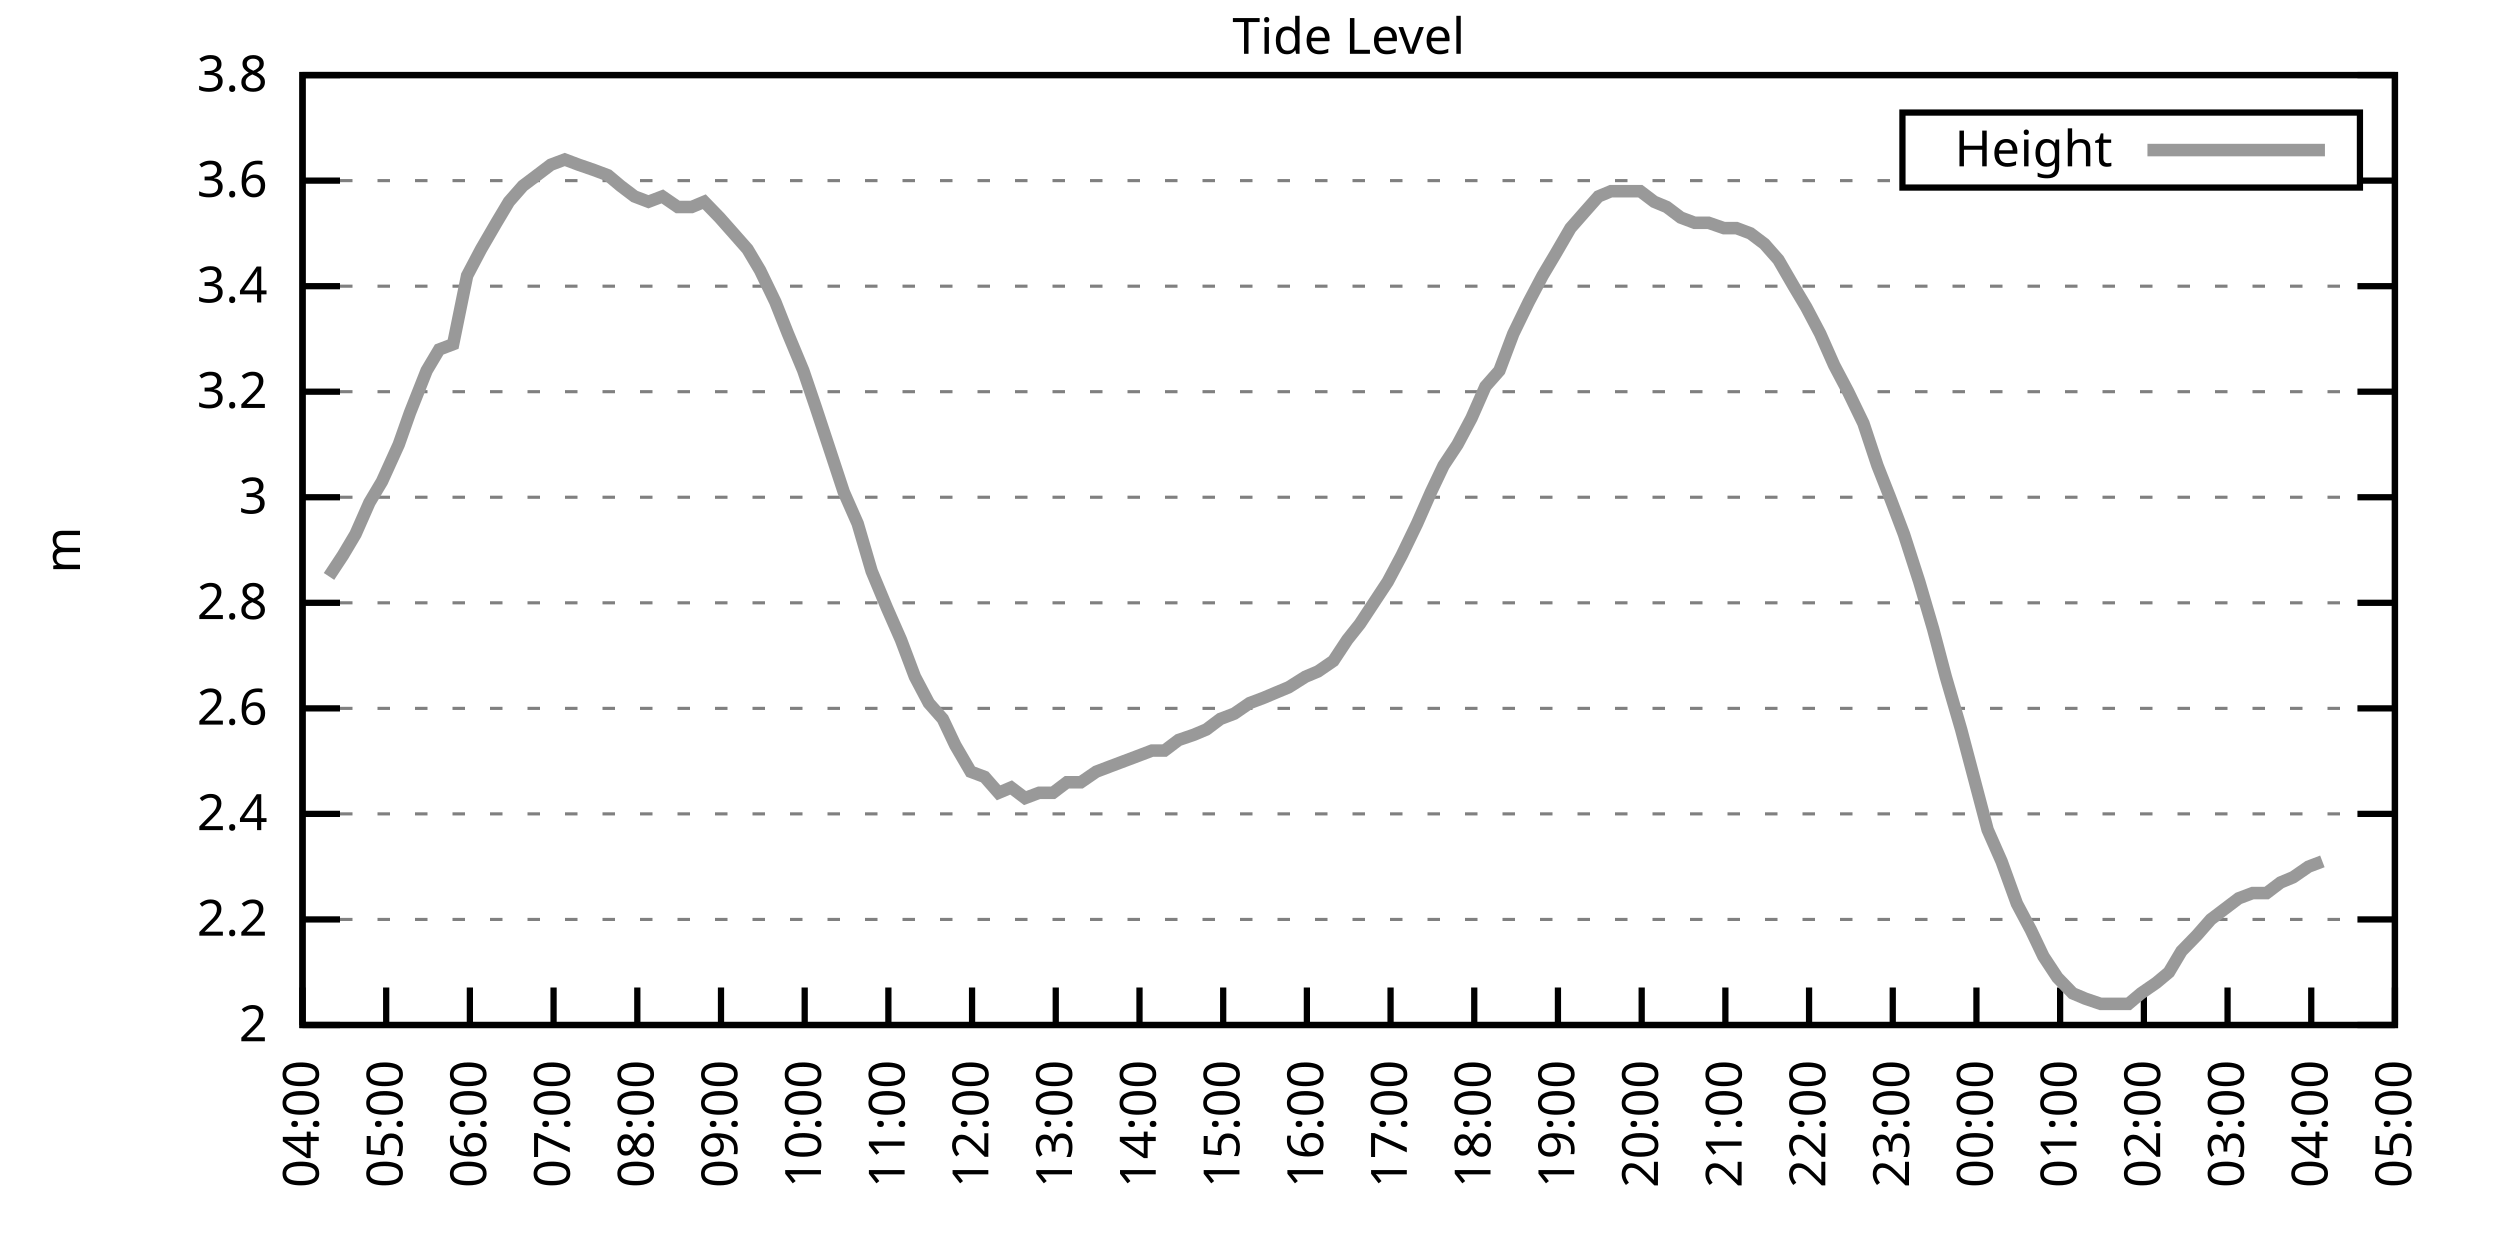
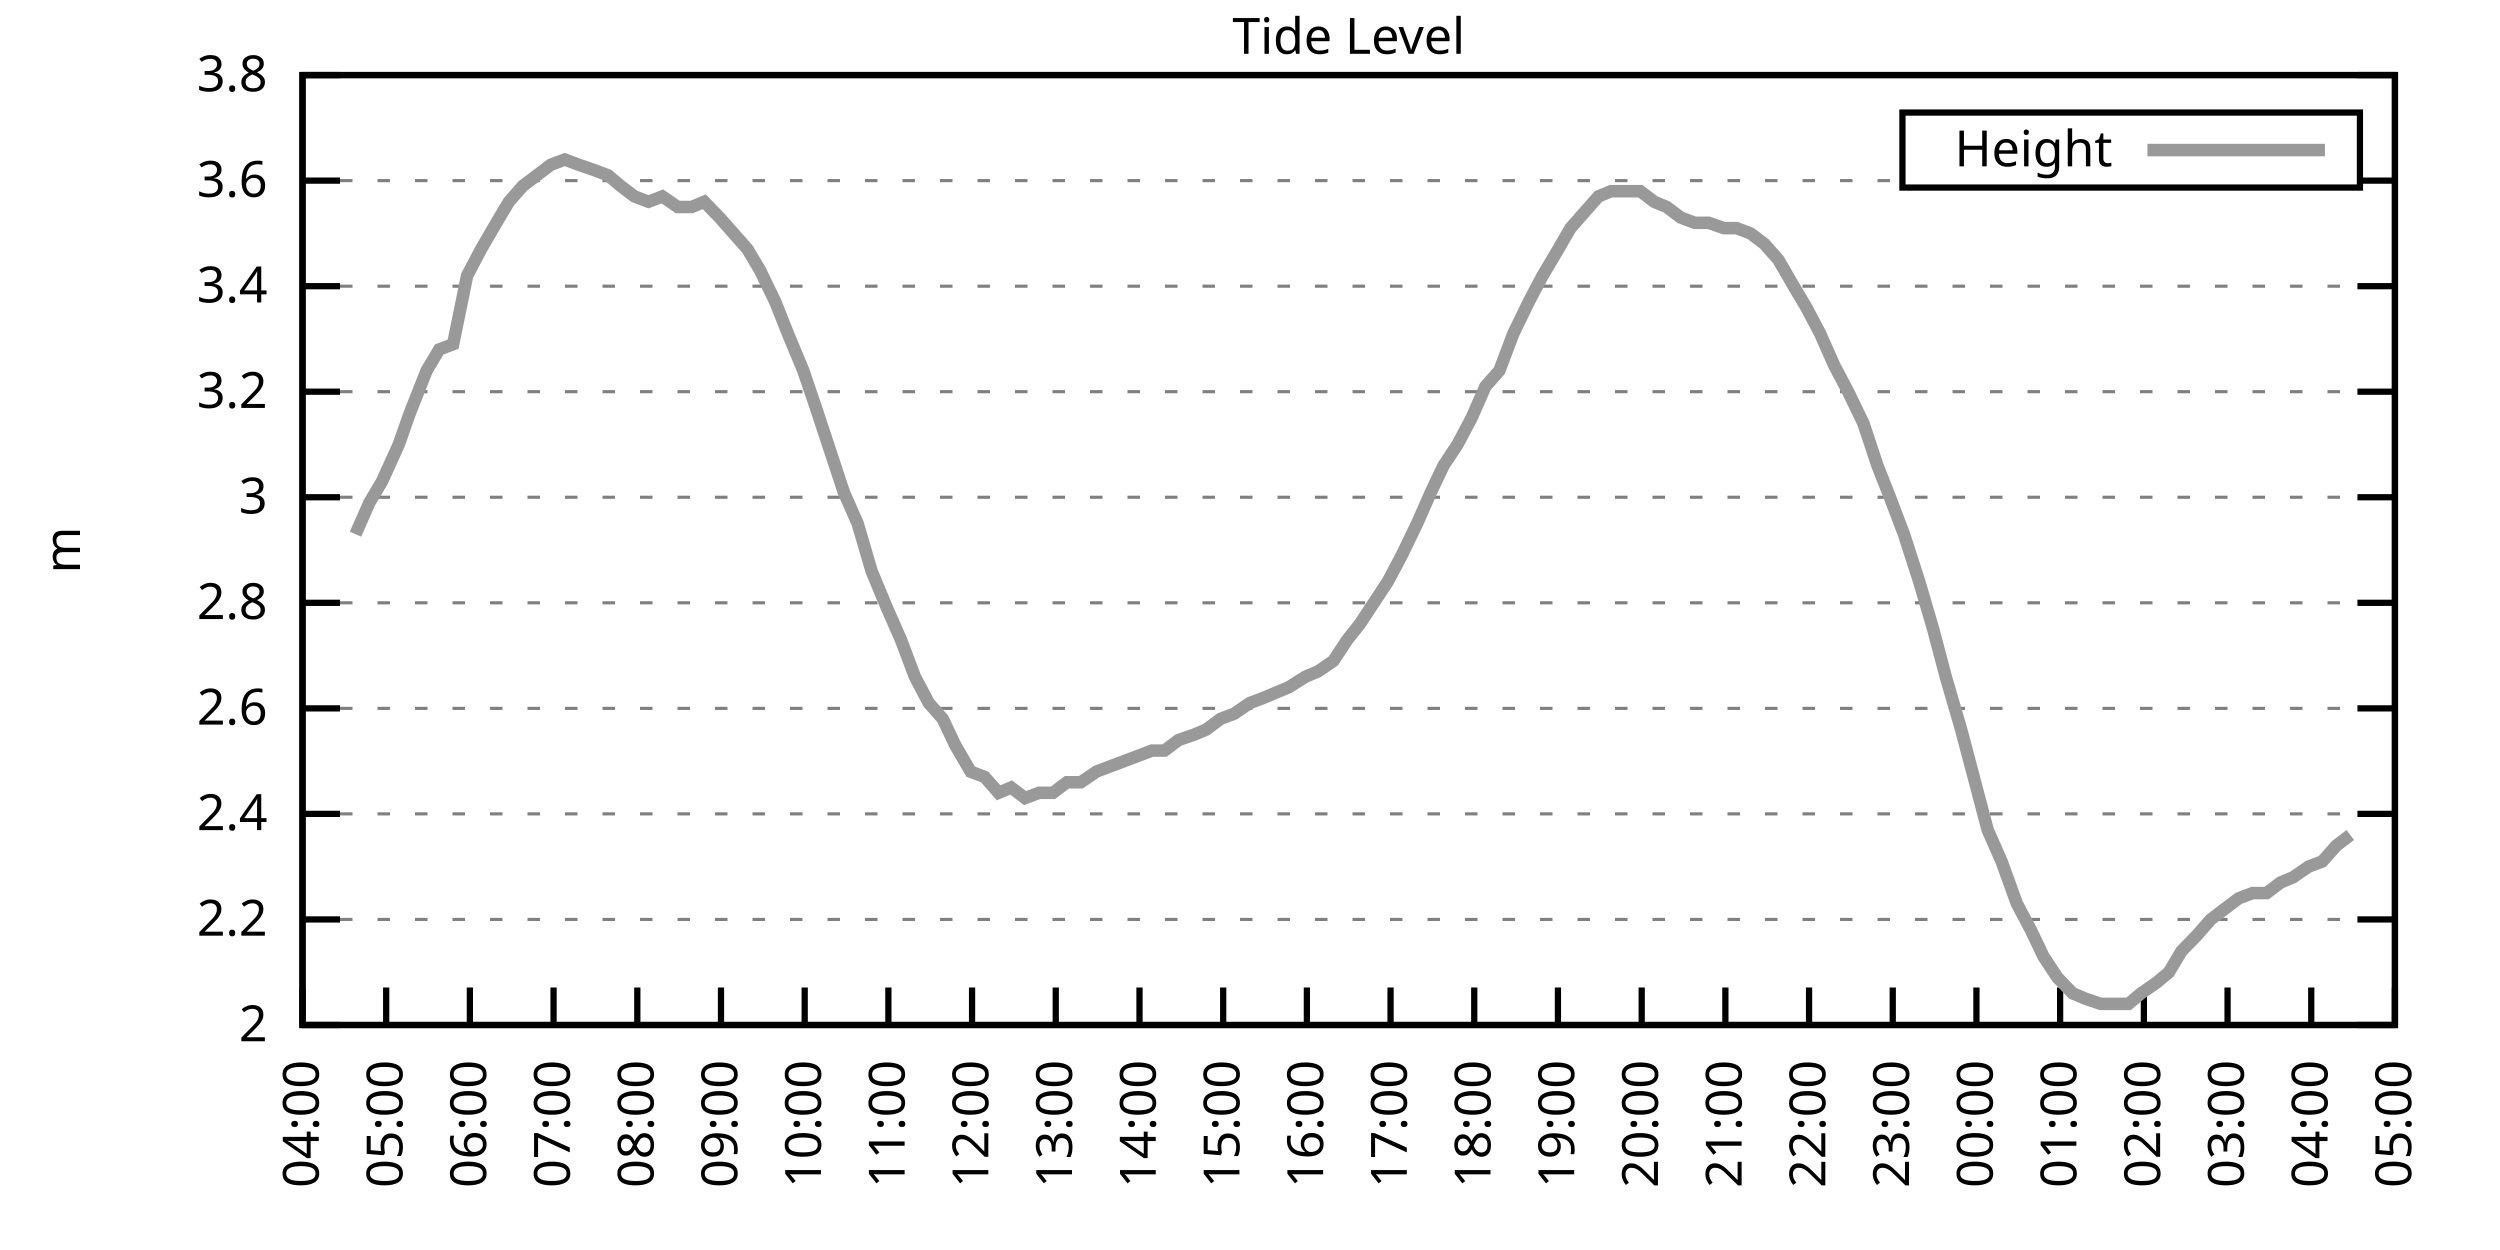
<svg xmlns="http://www.w3.org/2000/svg" xmlns:xlink="http://www.w3.org/1999/xlink" width="400" height="200" viewBox="0 0 400 200">
  <g id="gnuplot_canvas">
    <rect x="0" y="0" width="400" height="200" fill="none" />
    <defs>
      <circle id="gpDot" r="0.5" stroke-width="0.5" stroke="currentColor" />
      <path id="gpPt0" stroke-width="0.333" stroke="currentColor" d="M-1,0 h2 M0,-1 v2" />
      <path id="gpPt1" stroke-width="0.333" stroke="currentColor" d="M-1,-1 L1,1 M1,-1 L-1,1" />
      <path id="gpPt2" stroke-width="0.333" stroke="currentColor" d="M-1,0 L1,0 M0,-1 L0,1 M-1,-1 L1,1 M-1,1 L1,-1" />
      <rect id="gpPt3" stroke-width="0.333" stroke="currentColor" x="-1" y="-1" width="2" height="2" />
      <rect id="gpPt4" stroke-width="0.333" stroke="currentColor" fill="currentColor" x="-1" y="-1" width="2" height="2" />
      <circle id="gpPt5" stroke-width="0.333" stroke="currentColor" cx="0" cy="0" r="1" />
      <use xlink:href="#gpPt5" id="gpPt6" fill="currentColor" stroke="none" />
      <path id="gpPt7" stroke-width="0.333" stroke="currentColor" d="M0,-1.33 L-1.33,0.67 L1.33,0.67 z" />
      <use xlink:href="#gpPt7" id="gpPt8" fill="currentColor" stroke="none" />
      <use xlink:href="#gpPt7" id="gpPt9" stroke="currentColor" transform="rotate(180)" />
      <use xlink:href="#gpPt9" id="gpPt10" fill="currentColor" stroke="none" />
      <use xlink:href="#gpPt3" id="gpPt11" stroke="currentColor" transform="rotate(45)" />
      <use xlink:href="#gpPt11" id="gpPt12" fill="currentColor" stroke="none" />
      <path id="gpPt13" stroke-width="0.333" stroke="currentColor" d="M0,1.330 L1.265,0.411 L0.782,-1.067 L-0.782,-1.076 L-1.265,0.411 z" />
      <use xlink:href="#gpPt13" id="gpPt14" fill="currentColor" stroke="none" />
      <filter id="textbox" filterUnits="objectBoundingBox" x="0" y="0" height="1" width="1">
        <feFlood flood-color="white" flood-opacity="1" result="bgnd" />
        <feComposite in="SourceGraphic" in2="bgnd" operator="atop" />
      </filter>
      <filter id="greybox" filterUnits="objectBoundingBox" x="0" y="0" height="1" width="1">
        <feFlood flood-color="lightgrey" flood-opacity="1" result="grey" />
        <feComposite in="SourceGraphic" in2="grey" operator="atop" />
      </filter>
    </defs>
    <g fill="none" color="white" stroke="currentColor" stroke-width="1.00" stroke-linecap="butt" stroke-linejoin="miter">
</g>
    <g fill="none" color="black" stroke="currentColor" stroke-width="1.00" stroke-linecap="butt" stroke-linejoin="miter">
      <g stroke="none" shape-rendering="crispEdges">
        <polygon fill="rgb(255, 255, 255)" points="48.40,164.00 383.18,164.00 383.18,12.02 48.40,12.02 " />
      </g>
    </g>
    <g fill="none" color="black" stroke="currentColor" stroke-width="1.00" stroke-linecap="butt" stroke-linejoin="miter">
</g>
    <g fill="none" color="black" stroke="black" stroke-width="0.50" stroke-linecap="butt" stroke-linejoin="miter">
</g>
    <g fill="none" color="gray" stroke="currentColor" stroke-width="0.50" stroke-linecap="butt" stroke-linejoin="miter">
      <path stroke="gray" stroke-dasharray="2,4" class="gridline" d="M48.40,164.00 L383.19,164.00  " />
    </g>
    <g fill="none" color="gray" stroke="gray" stroke-width="1.00" stroke-linecap="butt" stroke-linejoin="miter">
</g>
    <g fill="none" color="black" stroke="currentColor" stroke-width="1.00" stroke-linecap="butt" stroke-linejoin="miter">
      <path stroke="black" d="M48.40,164.00 L54.40,164.00 M383.19,164.00 L377.19,164.00  " />
      <g transform="translate(42.80,166.60)" stroke="none" fill="black" font-family="Sans" font-size="8.00" text-anchor="end">
        <text>
          <tspan font-family="Sans"> 2</tspan>
        </text>
      </g>
    </g>
    <g fill="none" color="black" stroke="currentColor" stroke-width="1.00" stroke-linecap="butt" stroke-linejoin="miter">
</g>
    <g fill="none" color="black" stroke="black" stroke-width="0.50" stroke-linecap="butt" stroke-linejoin="miter">
</g>
    <g fill="none" color="gray" stroke="currentColor" stroke-width="0.50" stroke-linecap="butt" stroke-linejoin="miter">
      <path stroke="gray" stroke-dasharray="2,4" class="gridline" d="M48.40,147.11 L383.19,147.11  " />
    </g>
    <g fill="none" color="gray" stroke="gray" stroke-width="1.00" stroke-linecap="butt" stroke-linejoin="miter">
</g>
    <g fill="none" color="black" stroke="currentColor" stroke-width="1.00" stroke-linecap="butt" stroke-linejoin="miter">
      <path stroke="black" d="M48.40,147.11 L54.40,147.11 M383.19,147.11 L377.19,147.11  " />
      <g transform="translate(42.80,149.71)" stroke="none" fill="black" font-family="Sans" font-size="8.00" text-anchor="end">
        <text>
          <tspan font-family="Sans"> 2.2</tspan>
        </text>
      </g>
    </g>
    <g fill="none" color="black" stroke="currentColor" stroke-width="1.00" stroke-linecap="butt" stroke-linejoin="miter">
</g>
    <g fill="none" color="black" stroke="black" stroke-width="0.50" stroke-linecap="butt" stroke-linejoin="miter">
</g>
    <g fill="none" color="gray" stroke="currentColor" stroke-width="0.50" stroke-linecap="butt" stroke-linejoin="miter">
      <path stroke="gray" stroke-dasharray="2,4" class="gridline" d="M48.40,130.22 L383.19,130.22  " />
    </g>
    <g fill="none" color="gray" stroke="gray" stroke-width="1.00" stroke-linecap="butt" stroke-linejoin="miter">
</g>
    <g fill="none" color="black" stroke="currentColor" stroke-width="1.00" stroke-linecap="butt" stroke-linejoin="miter">
      <path stroke="black" d="M48.40,130.22 L54.40,130.22 M383.19,130.22 L377.19,130.22  " />
      <g transform="translate(42.80,132.82)" stroke="none" fill="black" font-family="Sans" font-size="8.00" text-anchor="end">
        <text>
          <tspan font-family="Sans"> 2.4</tspan>
        </text>
      </g>
    </g>
    <g fill="none" color="black" stroke="currentColor" stroke-width="1.00" stroke-linecap="butt" stroke-linejoin="miter">
</g>
    <g fill="none" color="black" stroke="black" stroke-width="0.50" stroke-linecap="butt" stroke-linejoin="miter">
</g>
    <g fill="none" color="gray" stroke="currentColor" stroke-width="0.50" stroke-linecap="butt" stroke-linejoin="miter">
      <path stroke="gray" stroke-dasharray="2,4" class="gridline" d="M48.40,113.34 L383.19,113.34  " />
    </g>
    <g fill="none" color="gray" stroke="gray" stroke-width="1.00" stroke-linecap="butt" stroke-linejoin="miter">
</g>
    <g fill="none" color="black" stroke="currentColor" stroke-width="1.00" stroke-linecap="butt" stroke-linejoin="miter">
      <path stroke="black" d="M48.40,113.34 L54.40,113.34 M383.19,113.34 L377.19,113.34  " />
      <g transform="translate(42.80,115.94)" stroke="none" fill="black" font-family="Sans" font-size="8.00" text-anchor="end">
        <text>
          <tspan font-family="Sans"> 2.6</tspan>
        </text>
      </g>
    </g>
    <g fill="none" color="black" stroke="currentColor" stroke-width="1.00" stroke-linecap="butt" stroke-linejoin="miter">
</g>
    <g fill="none" color="black" stroke="black" stroke-width="0.50" stroke-linecap="butt" stroke-linejoin="miter">
</g>
    <g fill="none" color="gray" stroke="currentColor" stroke-width="0.50" stroke-linecap="butt" stroke-linejoin="miter">
      <path stroke="gray" stroke-dasharray="2,4" class="gridline" d="M48.40,96.45 L383.19,96.45  " />
    </g>
    <g fill="none" color="gray" stroke="gray" stroke-width="1.00" stroke-linecap="butt" stroke-linejoin="miter">
</g>
    <g fill="none" color="black" stroke="currentColor" stroke-width="1.00" stroke-linecap="butt" stroke-linejoin="miter">
      <path stroke="black" d="M48.40,96.45 L54.40,96.45 M383.19,96.45 L377.19,96.45  " />
      <g transform="translate(42.80,99.05)" stroke="none" fill="black" font-family="Sans" font-size="8.00" text-anchor="end">
        <text>
          <tspan font-family="Sans"> 2.8</tspan>
        </text>
      </g>
    </g>
    <g fill="none" color="black" stroke="currentColor" stroke-width="1.00" stroke-linecap="butt" stroke-linejoin="miter">
</g>
    <g fill="none" color="black" stroke="black" stroke-width="0.50" stroke-linecap="butt" stroke-linejoin="miter">
</g>
    <g fill="none" color="gray" stroke="currentColor" stroke-width="0.50" stroke-linecap="butt" stroke-linejoin="miter">
      <path stroke="gray" stroke-dasharray="2,4" class="gridline" d="M48.40,79.56 L383.19,79.56  " />
    </g>
    <g fill="none" color="gray" stroke="gray" stroke-width="1.00" stroke-linecap="butt" stroke-linejoin="miter">
</g>
    <g fill="none" color="black" stroke="currentColor" stroke-width="1.00" stroke-linecap="butt" stroke-linejoin="miter">
      <path stroke="black" d="M48.40,79.56 L54.40,79.56 M383.19,79.56 L377.19,79.56  " />
      <g transform="translate(42.80,82.16)" stroke="none" fill="black" font-family="Sans" font-size="8.00" text-anchor="end">
        <text>
          <tspan font-family="Sans"> 3</tspan>
        </text>
      </g>
    </g>
    <g fill="none" color="black" stroke="currentColor" stroke-width="1.00" stroke-linecap="butt" stroke-linejoin="miter">
</g>
    <g fill="none" color="black" stroke="black" stroke-width="0.50" stroke-linecap="butt" stroke-linejoin="miter">
</g>
    <g fill="none" color="gray" stroke="currentColor" stroke-width="0.50" stroke-linecap="butt" stroke-linejoin="miter">
      <path stroke="gray" stroke-dasharray="2,4" class="gridline" d="M48.40,62.67 L383.19,62.67  " />
    </g>
    <g fill="none" color="gray" stroke="gray" stroke-width="1.00" stroke-linecap="butt" stroke-linejoin="miter">
</g>
    <g fill="none" color="black" stroke="currentColor" stroke-width="1.00" stroke-linecap="butt" stroke-linejoin="miter">
      <path stroke="black" d="M48.40,62.67 L54.40,62.67 M383.19,62.67 L377.19,62.67  " />
      <g transform="translate(42.80,65.27)" stroke="none" fill="black" font-family="Sans" font-size="8.00" text-anchor="end">
        <text>
          <tspan font-family="Sans"> 3.2</tspan>
        </text>
      </g>
    </g>
    <g fill="none" color="black" stroke="currentColor" stroke-width="1.00" stroke-linecap="butt" stroke-linejoin="miter">
</g>
    <g fill="none" color="black" stroke="black" stroke-width="0.50" stroke-linecap="butt" stroke-linejoin="miter">
</g>
    <g fill="none" color="gray" stroke="currentColor" stroke-width="0.50" stroke-linecap="butt" stroke-linejoin="miter">
      <path stroke="gray" stroke-dasharray="2,4" class="gridline" d="M48.40,45.79 L383.19,45.79  " />
    </g>
    <g fill="none" color="gray" stroke="gray" stroke-width="1.00" stroke-linecap="butt" stroke-linejoin="miter">
</g>
    <g fill="none" color="black" stroke="currentColor" stroke-width="1.00" stroke-linecap="butt" stroke-linejoin="miter">
      <path stroke="black" d="M48.40,45.79 L54.40,45.79 M383.19,45.79 L377.19,45.79  " />
      <g transform="translate(42.80,48.39)" stroke="none" fill="black" font-family="Sans" font-size="8.00" text-anchor="end">
        <text>
          <tspan font-family="Sans"> 3.4</tspan>
        </text>
      </g>
    </g>
    <g fill="none" color="black" stroke="currentColor" stroke-width="1.00" stroke-linecap="butt" stroke-linejoin="miter">
</g>
    <g fill="none" color="black" stroke="black" stroke-width="0.50" stroke-linecap="butt" stroke-linejoin="miter">
</g>
    <g fill="none" color="gray" stroke="currentColor" stroke-width="0.50" stroke-linecap="butt" stroke-linejoin="miter">
      <path stroke="gray" stroke-dasharray="2,4" class="gridline" d="M48.40,28.90 L304.39,28.90 M377.59,28.90 L383.19,28.90  " />
    </g>
    <g fill="none" color="gray" stroke="gray" stroke-width="1.00" stroke-linecap="butt" stroke-linejoin="miter">
</g>
    <g fill="none" color="black" stroke="currentColor" stroke-width="1.00" stroke-linecap="butt" stroke-linejoin="miter">
      <path stroke="black" d="M48.40,28.90 L54.40,28.90 M383.19,28.90 L377.19,28.90  " />
      <g transform="translate(42.80,31.50)" stroke="none" fill="black" font-family="Sans" font-size="8.00" text-anchor="end">
        <text>
          <tspan font-family="Sans"> 3.6</tspan>
        </text>
      </g>
    </g>
    <g fill="none" color="black" stroke="currentColor" stroke-width="1.00" stroke-linecap="butt" stroke-linejoin="miter">
</g>
    <g fill="none" color="black" stroke="black" stroke-width="0.50" stroke-linecap="butt" stroke-linejoin="miter">
</g>
    <g fill="none" color="gray" stroke="currentColor" stroke-width="0.50" stroke-linecap="butt" stroke-linejoin="miter">
      <path stroke="gray" stroke-dasharray="2,4" class="gridline" d="M48.40,12.01 L383.19,12.01  " />
    </g>
    <g fill="none" color="gray" stroke="gray" stroke-width="1.00" stroke-linecap="butt" stroke-linejoin="miter">
</g>
    <g fill="none" color="black" stroke="currentColor" stroke-width="1.00" stroke-linecap="butt" stroke-linejoin="miter">
      <path stroke="black" d="M48.40,12.01 L54.40,12.01 M383.19,12.01 L377.19,12.01  " />
      <g transform="translate(42.80,14.61)" stroke="none" fill="black" font-family="Sans" font-size="8.00" text-anchor="end">
        <text>
          <tspan font-family="Sans"> 3.8</tspan>
        </text>
      </g>
    </g>
    <g fill="none" color="black" stroke="currentColor" stroke-width="1.00" stroke-linecap="butt" stroke-linejoin="miter">
      <path stroke="black" d="M48.40,164.00 L48.40,158.00  " />
      <g transform="translate(51.00,169.60) rotate(270.00)" stroke="none" fill="black" font-family="Sans" font-size="8.00" text-anchor="end">
        <text>
          <tspan font-family="Sans">04:00</tspan>
        </text>
      </g>
    </g>
    <g fill="none" color="black" stroke="currentColor" stroke-width="1.00" stroke-linecap="butt" stroke-linejoin="miter">
      <path stroke="black" d="M61.79,164.00 L61.79,158.00  " />
      <g transform="translate(64.39,169.60) rotate(270.00)" stroke="none" fill="black" font-family="Sans" font-size="8.00" text-anchor="end">
        <text>
          <tspan font-family="Sans">05:00</tspan>
        </text>
      </g>
    </g>
    <g fill="none" color="black" stroke="currentColor" stroke-width="1.00" stroke-linecap="butt" stroke-linejoin="miter">
      <path stroke="black" d="M75.18,164.00 L75.18,158.00  " />
      <g transform="translate(77.78,169.60) rotate(270.00)" stroke="none" fill="black" font-family="Sans" font-size="8.00" text-anchor="end">
        <text>
          <tspan font-family="Sans">06:00</tspan>
        </text>
      </g>
    </g>
    <g fill="none" color="black" stroke="currentColor" stroke-width="1.00" stroke-linecap="butt" stroke-linejoin="miter">
      <path stroke="black" d="M88.57,164.00 L88.57,158.00  " />
      <g transform="translate(91.17,169.60) rotate(270.00)" stroke="none" fill="black" font-family="Sans" font-size="8.00" text-anchor="end">
        <text>
          <tspan font-family="Sans">07:00</tspan>
        </text>
      </g>
    </g>
    <g fill="none" color="black" stroke="currentColor" stroke-width="1.00" stroke-linecap="butt" stroke-linejoin="miter">
      <path stroke="black" d="M101.97,164.00 L101.97,158.00  " />
      <g transform="translate(104.57,169.60) rotate(270.00)" stroke="none" fill="black" font-family="Sans" font-size="8.00" text-anchor="end">
        <text>
          <tspan font-family="Sans">08:00</tspan>
        </text>
      </g>
    </g>
    <g fill="none" color="black" stroke="currentColor" stroke-width="1.00" stroke-linecap="butt" stroke-linejoin="miter">
      <path stroke="black" d="M115.36,164.00 L115.36,158.00  " />
      <g transform="translate(117.96,169.60) rotate(270.00)" stroke="none" fill="black" font-family="Sans" font-size="8.00" text-anchor="end">
        <text>
          <tspan font-family="Sans">09:00</tspan>
        </text>
      </g>
    </g>
    <g fill="none" color="black" stroke="currentColor" stroke-width="1.00" stroke-linecap="butt" stroke-linejoin="miter">
      <path stroke="black" d="M128.75,164.00 L128.75,158.00  " />
      <g transform="translate(131.35,169.60) rotate(270.00)" stroke="none" fill="black" font-family="Sans" font-size="8.00" text-anchor="end">
        <text>
          <tspan font-family="Sans">10:00</tspan>
        </text>
      </g>
    </g>
    <g fill="none" color="black" stroke="currentColor" stroke-width="1.00" stroke-linecap="butt" stroke-linejoin="miter">
      <path stroke="black" d="M142.14,164.00 L142.14,158.00  " />
      <g transform="translate(144.74,169.60) rotate(270.00)" stroke="none" fill="black" font-family="Sans" font-size="8.00" text-anchor="end">
        <text>
          <tspan font-family="Sans">11:00</tspan>
        </text>
      </g>
    </g>
    <g fill="none" color="black" stroke="currentColor" stroke-width="1.00" stroke-linecap="butt" stroke-linejoin="miter">
      <path stroke="black" d="M155.53,164.00 L155.53,158.00  " />
      <g transform="translate(158.13,169.60) rotate(270.00)" stroke="none" fill="black" font-family="Sans" font-size="8.00" text-anchor="end">
        <text>
          <tspan font-family="Sans">12:00</tspan>
        </text>
      </g>
    </g>
    <g fill="none" color="black" stroke="currentColor" stroke-width="1.00" stroke-linecap="butt" stroke-linejoin="miter">
      <path stroke="black" d="M168.92,164.00 L168.92,158.00  " />
      <g transform="translate(171.52,169.60) rotate(270.00)" stroke="none" fill="black" font-family="Sans" font-size="8.00" text-anchor="end">
        <text>
          <tspan font-family="Sans">13:00</tspan>
        </text>
      </g>
    </g>
    <g fill="none" color="black" stroke="currentColor" stroke-width="1.00" stroke-linecap="butt" stroke-linejoin="miter">
      <path stroke="black" d="M182.32,164.00 L182.32,158.00  " />
      <g transform="translate(184.92,169.60) rotate(270.00)" stroke="none" fill="black" font-family="Sans" font-size="8.00" text-anchor="end">
        <text>
          <tspan font-family="Sans">14:00</tspan>
        </text>
      </g>
    </g>
    <g fill="none" color="black" stroke="currentColor" stroke-width="1.00" stroke-linecap="butt" stroke-linejoin="miter">
      <path stroke="black" d="M195.71,164.00 L195.71,158.00  " />
      <g transform="translate(198.31,169.60) rotate(270.00)" stroke="none" fill="black" font-family="Sans" font-size="8.00" text-anchor="end">
        <text>
          <tspan font-family="Sans">15:00</tspan>
        </text>
      </g>
    </g>
    <g fill="none" color="black" stroke="currentColor" stroke-width="1.00" stroke-linecap="butt" stroke-linejoin="miter">
      <path stroke="black" d="M209.10,164.00 L209.10,158.00  " />
      <g transform="translate(211.70,169.60) rotate(270.00)" stroke="none" fill="black" font-family="Sans" font-size="8.00" text-anchor="end">
        <text>
          <tspan font-family="Sans">16:00</tspan>
        </text>
      </g>
    </g>
    <g fill="none" color="black" stroke="currentColor" stroke-width="1.00" stroke-linecap="butt" stroke-linejoin="miter">
      <path stroke="black" d="M222.49,164.00 L222.49,158.00  " />
      <g transform="translate(225.09,169.60) rotate(270.00)" stroke="none" fill="black" font-family="Sans" font-size="8.00" text-anchor="end">
        <text>
          <tspan font-family="Sans">17:00</tspan>
        </text>
      </g>
    </g>
    <g fill="none" color="black" stroke="currentColor" stroke-width="1.00" stroke-linecap="butt" stroke-linejoin="miter">
      <path stroke="black" d="M235.88,164.00 L235.88,158.00  " />
      <g transform="translate(238.48,169.60) rotate(270.00)" stroke="none" fill="black" font-family="Sans" font-size="8.00" text-anchor="end">
        <text>
          <tspan font-family="Sans">18:00</tspan>
        </text>
      </g>
    </g>
    <g fill="none" color="black" stroke="currentColor" stroke-width="1.00" stroke-linecap="butt" stroke-linejoin="miter">
      <path stroke="black" d="M249.27,164.00 L249.27,158.00  " />
      <g transform="translate(251.87,169.60) rotate(270.00)" stroke="none" fill="black" font-family="Sans" font-size="8.00" text-anchor="end">
        <text>
          <tspan font-family="Sans">19:00</tspan>
        </text>
      </g>
    </g>
    <g fill="none" color="black" stroke="currentColor" stroke-width="1.00" stroke-linecap="butt" stroke-linejoin="miter">
      <path stroke="black" d="M262.67,164.00 L262.67,158.00  " />
      <g transform="translate(265.27,169.60) rotate(270.00)" stroke="none" fill="black" font-family="Sans" font-size="8.00" text-anchor="end">
        <text>
          <tspan font-family="Sans">20:00</tspan>
        </text>
      </g>
    </g>
    <g fill="none" color="black" stroke="currentColor" stroke-width="1.00" stroke-linecap="butt" stroke-linejoin="miter">
      <path stroke="black" d="M276.06,164.00 L276.06,158.00  " />
      <g transform="translate(278.66,169.60) rotate(270.00)" stroke="none" fill="black" font-family="Sans" font-size="8.00" text-anchor="end">
        <text>
          <tspan font-family="Sans">21:00</tspan>
        </text>
      </g>
    </g>
    <g fill="none" color="black" stroke="currentColor" stroke-width="1.00" stroke-linecap="butt" stroke-linejoin="miter">
      <path stroke="black" d="M289.45,164.00 L289.45,158.00  " />
      <g transform="translate(292.05,169.60) rotate(270.00)" stroke="none" fill="black" font-family="Sans" font-size="8.00" text-anchor="end">
        <text>
          <tspan font-family="Sans">22:00</tspan>
        </text>
      </g>
    </g>
    <g fill="none" color="black" stroke="currentColor" stroke-width="1.00" stroke-linecap="butt" stroke-linejoin="miter">
      <path stroke="black" d="M302.84,164.00 L302.84,158.00  " />
      <g transform="translate(305.44,169.60) rotate(270.00)" stroke="none" fill="black" font-family="Sans" font-size="8.00" text-anchor="end">
        <text>
          <tspan font-family="Sans">23:00</tspan>
        </text>
      </g>
    </g>
    <g fill="none" color="black" stroke="currentColor" stroke-width="1.00" stroke-linecap="butt" stroke-linejoin="miter">
      <path stroke="black" d="M316.23,164.00 L316.23,158.00  " />
      <g transform="translate(318.83,169.60) rotate(270.00)" stroke="none" fill="black" font-family="Sans" font-size="8.00" text-anchor="end">
        <text>
          <tspan font-family="Sans">00:00</tspan>
        </text>
      </g>
    </g>
    <g fill="none" color="black" stroke="currentColor" stroke-width="1.00" stroke-linecap="butt" stroke-linejoin="miter">
      <path stroke="black" d="M329.62,164.00 L329.62,158.00  " />
      <g transform="translate(332.22,169.60) rotate(270.00)" stroke="none" fill="black" font-family="Sans" font-size="8.00" text-anchor="end">
        <text>
          <tspan font-family="Sans">01:00</tspan>
        </text>
      </g>
    </g>
    <g fill="none" color="black" stroke="currentColor" stroke-width="1.00" stroke-linecap="butt" stroke-linejoin="miter">
      <path stroke="black" d="M343.02,164.00 L343.02,158.00  " />
      <g transform="translate(345.62,169.60) rotate(270.00)" stroke="none" fill="black" font-family="Sans" font-size="8.00" text-anchor="end">
        <text>
          <tspan font-family="Sans">02:00</tspan>
        </text>
      </g>
    </g>
    <g fill="none" color="black" stroke="currentColor" stroke-width="1.00" stroke-linecap="butt" stroke-linejoin="miter">
      <path stroke="black" d="M356.41,164.00 L356.41,158.00  " />
      <g transform="translate(359.01,169.60) rotate(270.00)" stroke="none" fill="black" font-family="Sans" font-size="8.00" text-anchor="end">
        <text>
          <tspan font-family="Sans">03:00</tspan>
        </text>
      </g>
    </g>
    <g fill="none" color="black" stroke="currentColor" stroke-width="1.00" stroke-linecap="butt" stroke-linejoin="miter">
      <path stroke="black" d="M369.80,164.00 L369.80,158.00  " />
      <g transform="translate(372.40,169.60) rotate(270.00)" stroke="none" fill="black" font-family="Sans" font-size="8.00" text-anchor="end">
        <text>
          <tspan font-family="Sans">04:00</tspan>
        </text>
      </g>
    </g>
    <g fill="none" color="black" stroke="currentColor" stroke-width="1.00" stroke-linecap="butt" stroke-linejoin="miter">
      <path stroke="black" d="M383.19,164.00 L383.19,158.00  " />
      <g transform="translate(385.79,169.60) rotate(270.00)" stroke="none" fill="black" font-family="Sans" font-size="8.00" text-anchor="end">
        <text>
          <tspan font-family="Sans">05:00</tspan>
        </text>
      </g>
    </g>
    <g fill="none" color="black" stroke="currentColor" stroke-width="1.00" stroke-linecap="butt" stroke-linejoin="miter">
</g>
    <g fill="none" color="black" stroke="currentColor" stroke-width="1.00" stroke-linecap="butt" stroke-linejoin="miter">
      <path stroke="black" d="M48.40,12.01 L48.40,164.00 L383.19,164.00 L383.19,12.01 L48.40,12.01 Z  " />
    </g>
    <g fill="none" color="black" stroke="currentColor" stroke-width="1.00" stroke-linecap="butt" stroke-linejoin="miter">
</g>
    <g fill="none" color="black" stroke="currentColor" stroke-width="1.00" stroke-linecap="butt" stroke-linejoin="miter">
      <path stroke="black" d="M304.39,30.01 L304.39,18.01 L377.59,18.01 L377.59,30.01 L304.39,30.01 Z  " />
    </g>
    <g id="Tide_level_plot_1">
      <g fill="none" color="white" stroke="black" stroke-width="2.00" stroke-linecap="butt" stroke-linejoin="miter">
</g>
      <g fill="none" color="black" stroke="currentColor" stroke-width="2.00" stroke-linecap="butt" stroke-linejoin="miter">
        <g transform="translate(337.99,26.61)" stroke="none" fill="black" font-family="Sans" font-size="8.00" text-anchor="end">
          <text>
            <tspan font-family="Sans">Height</tspan>
          </text>
        </g>
      </g>
      <g fill="none" color="black" stroke="currentColor" stroke-width="2.00" stroke-linecap="butt" stroke-linejoin="miter">
-         <path stroke="rgb(153, 153, 153)" d="M343.59,24.01 L371.99,24.01 M52.64,92.23 L54.87,88.85 L56.88,85.47 L59.11,80.41 L61.12,77.03 L63.80,71.12   L65.59,66.05 L68.26,59.30 L70.27,55.92 L72.50,55.07 L74.74,44.10 L76.97,39.87 L79.42,35.65 L81.43,32.28   L83.66,29.74 L85.90,28.05 L88.13,26.36 L90.36,25.52 L92.59,26.36 L95.05,27.21 L97.28,28.05 L99.29,29.74   L101.52,31.43 L103.75,32.28 L105.98,31.43 L108.44,33.12 L110.67,33.12 L112.68,32.28 L115.13,34.81 L117.37,37.34   L119.60,39.87 L121.61,43.25 L124.06,48.32 L126.07,53.39 L128.53,59.30 L130.54,65.21 L132.77,71.96 L135.00,78.72   L137.23,83.78 L139.46,91.38 L141.92,97.29 L144.15,102.36 L146.38,108.27 L148.61,112.49 L150.85,115.03 L152.85,119.25   L155.31,123.47 L157.54,124.31 L159.77,126.85 L161.78,126.00 L164.01,127.69 L166.25,126.85 L168.48,126.85 L170.71,125.16   L172.94,125.16 L175.40,123.47 L177.63,122.62 L179.86,121.78 L182.09,120.94 L184.32,120.09 L186.33,120.09 L188.57,118.40   L191.02,117.56 L193.03,116.71 L195.26,115.03 L197.49,114.18 L199.95,112.49 L202.18,111.65 L204.19,110.80 L206.20,109.96   L208.88,108.27 L210.88,107.43 L213.34,105.74 L215.57,102.36 L217.58,99.83 L219.81,96.45 L222.04,93.07 L224.28,88.85   L226.73,83.78 L228.96,78.72 L230.97,74.49 L233.20,71.12 L235.44,66.90 L237.67,61.83 L239.90,59.30 L242.13,53.39   L244.59,48.32 L246.82,44.10 L248.83,40.72 L251.28,36.50 L253.51,33.96 L255.75,31.43 L257.76,30.59 L259.99,30.59   L262.44,30.59 L264.67,32.28 L266.68,33.12 L268.92,34.81 L271.15,35.65 L273.38,35.65 L275.83,36.50 L277.84,36.50   L280.07,37.34 L282.31,39.03 L284.54,41.56 L286.99,45.79 L289.00,49.16 L291.23,53.39 L293.47,58.45 L295.70,62.67   L298.15,67.74 L300.39,74.49 L302.39,79.56 L304.63,85.47 L307.08,93.07 L309.31,100.67 L311.32,108.27 L313.78,116.71   L315.79,124.31 L318.02,132.76 L320.25,137.82 L322.70,144.58 L324.94,148.80 L326.95,153.02 L329.18,156.40 L331.63,158.93   L333.64,159.78 L336.10,160.62 L338.33,160.62 L340.56,160.62 L342.57,158.93 L345.02,157.24 L347.03,155.56 L349.04,152.18   L351.50,149.65 L353.73,147.11 L355.96,145.42 L358.19,143.73 L360.42,142.89 L362.66,142.89 L364.89,141.20 L366.90,140.36   L369.35,138.67 L371.58,137.82  " />
+         <path stroke="rgb(153, 153, 153)" d="M343.59,24.01 L371.99,24.01 M56.88,85.47 L59.11,80.41 L61.12,77.03 L63.80,71.12 L65.59,66.05 L68.26,59.30   L70.27,55.92 L72.50,55.07 L74.74,44.10 L76.97,39.87 L79.42,35.65 L81.43,32.28 L83.66,29.74 L85.90,28.05   L88.13,26.36 L90.36,25.52 L92.59,26.36 L95.05,27.21 L97.28,28.05 L99.29,29.74 L101.52,31.43 L103.75,32.28   L105.98,31.43 L108.44,33.12 L110.67,33.12 L112.68,32.28 L115.13,34.81 L117.37,37.34 L119.60,39.87 L121.61,43.25   L124.06,48.32 L126.07,53.39 L128.53,59.30 L130.54,65.21 L132.77,71.96 L135.00,78.72 L137.23,83.78 L139.46,91.38   L141.92,97.29 L144.15,102.36 L146.38,108.27 L148.61,112.49 L150.85,115.03 L152.85,119.25 L155.31,123.47 L157.54,124.31   L159.77,126.85 L161.78,126.00 L164.01,127.69 L166.25,126.85 L168.48,126.85 L170.71,125.16 L172.94,125.16 L175.40,123.47   L177.63,122.62 L179.86,121.78 L182.09,120.94 L184.32,120.09 L186.33,120.09 L188.57,118.40 L191.02,117.56 L193.03,116.71   L195.26,115.03 L197.49,114.18 L199.95,112.49 L202.18,111.65 L204.19,110.80 L206.20,109.96 L208.88,108.27 L210.88,107.43   L213.34,105.74 L215.57,102.36 L217.58,99.83 L219.81,96.45 L222.04,93.07 L224.28,88.85 L226.73,83.78 L228.96,78.72   L230.97,74.49 L233.20,71.12 L235.44,66.90 L237.67,61.83 L239.90,59.30 L242.13,53.39 L244.59,48.32 L246.82,44.10   L248.83,40.72 L251.28,36.50 L253.51,33.96 L255.75,31.43 L257.76,30.59 L259.99,30.59 L262.44,30.59 L264.67,32.28   L266.68,33.12 L268.92,34.81 L271.15,35.65 L273.38,35.65 L275.83,36.50 L277.84,36.50 L280.07,37.34 L282.31,39.03   L284.54,41.56 L286.99,45.79 L289.00,49.16 L291.23,53.39 L293.47,58.45 L295.70,62.67 L298.15,67.74 L300.39,74.49   L302.39,79.56 L304.63,85.47 L307.08,93.07 L309.31,100.67 L311.32,108.27 L313.78,116.71 L315.79,124.31 L318.02,132.76   L320.25,137.82 L322.70,144.58 L324.94,148.80 L326.95,153.02 L329.18,156.40 L331.63,158.93 L333.64,159.78 L336.10,160.62   L338.33,160.62 L340.56,160.62 L342.57,158.93 L345.02,157.24 L347.03,155.56 L349.04,152.18 L351.50,149.65 L353.73,147.11   L355.96,145.42 L358.19,143.73 L360.42,142.89 L362.66,142.89 L364.89,141.20 L366.90,140.36 L369.35,138.67 L371.58,137.82   L373.82,135.29 L376.05,133.60  " />
      </g>
    </g>
    <g fill="none" color="black" stroke="currentColor" stroke-width="2.00" stroke-linecap="butt" stroke-linejoin="miter">
</g>
    <g fill="none" color="black" stroke="black" stroke-width="1.00" stroke-linecap="butt" stroke-linejoin="miter">
</g>
    <g fill="none" color="black" stroke="currentColor" stroke-width="1.00" stroke-linecap="butt" stroke-linejoin="miter">
      <path stroke="black" d="M48.40,12.01 L48.40,164.00 L383.19,164.00 L383.19,12.01 L48.40,12.01 Z  " />
      <g transform="translate(12.80,88.01) rotate(270.00)" stroke="none" fill="black" font-family="Sans" font-size="8.00" text-anchor="middle">
        <text>
          <tspan font-family="Sans">m</tspan>
        </text>
      </g>
    </g>
    <g fill="none" color="black" stroke="currentColor" stroke-width="1.00" stroke-linecap="butt" stroke-linejoin="miter">
</g>
    <g fill="none" color="black" stroke="currentColor" stroke-width="1.00" stroke-linecap="butt" stroke-linejoin="miter">
      <g transform="translate(215.79,8.61)" stroke="none" fill="black" font-family="Sans" font-size="8.00" text-anchor="middle">
        <text>
          <tspan font-family="Sans">Tide Level</tspan>
        </text>
      </g>
    </g>
    <g fill="none" color="black" stroke="currentColor" stroke-width="1.00" stroke-linecap="butt" stroke-linejoin="miter">
</g>
  </g>
</svg>
